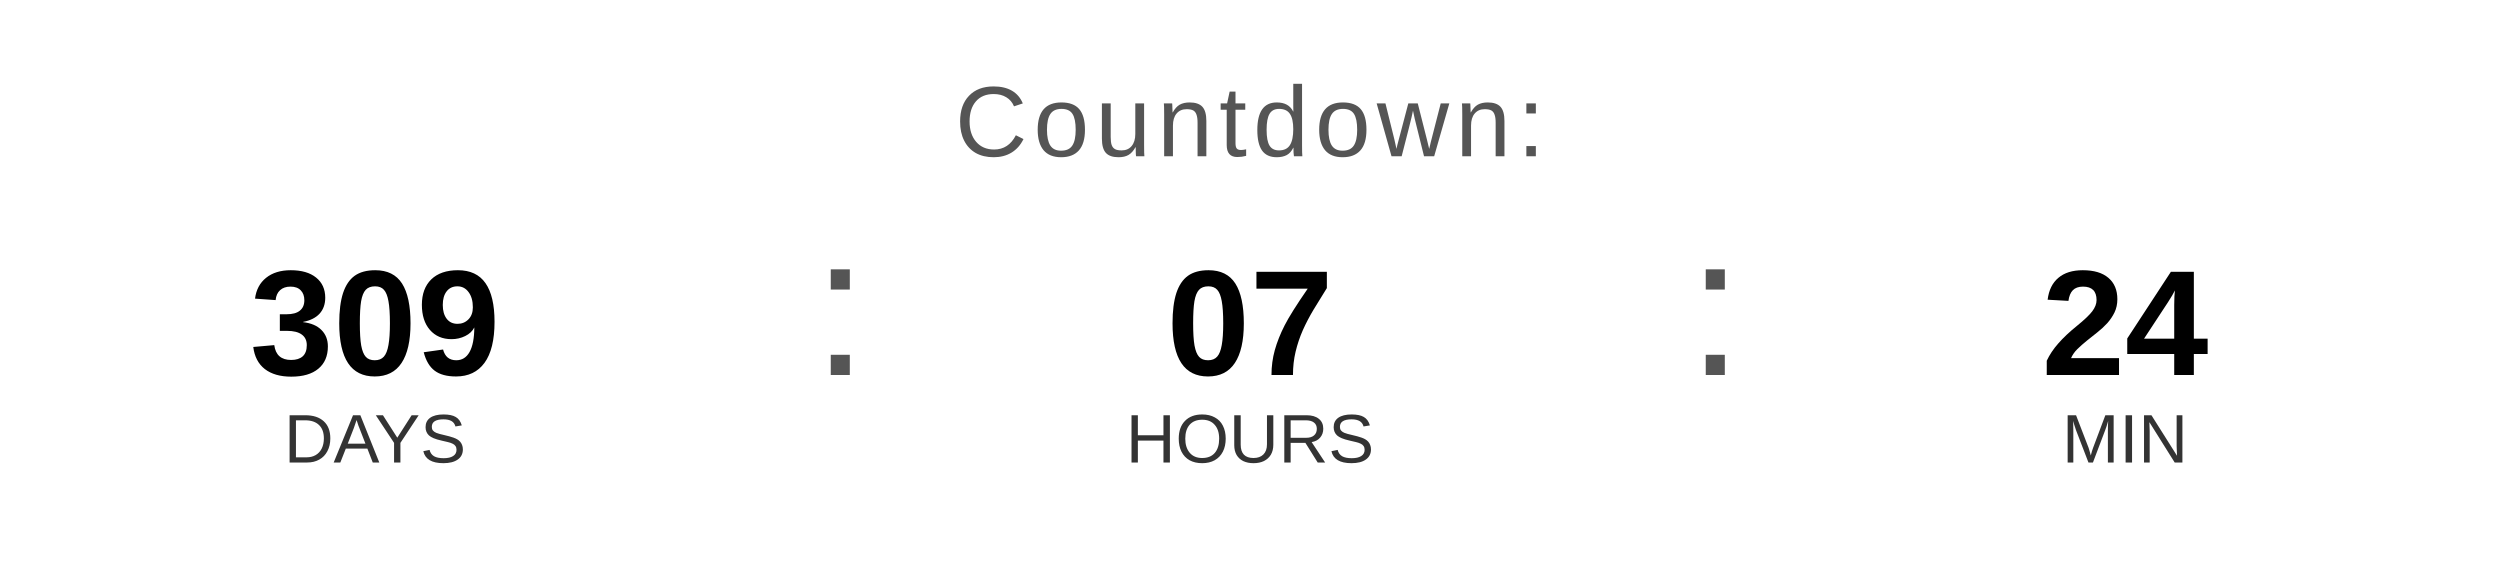
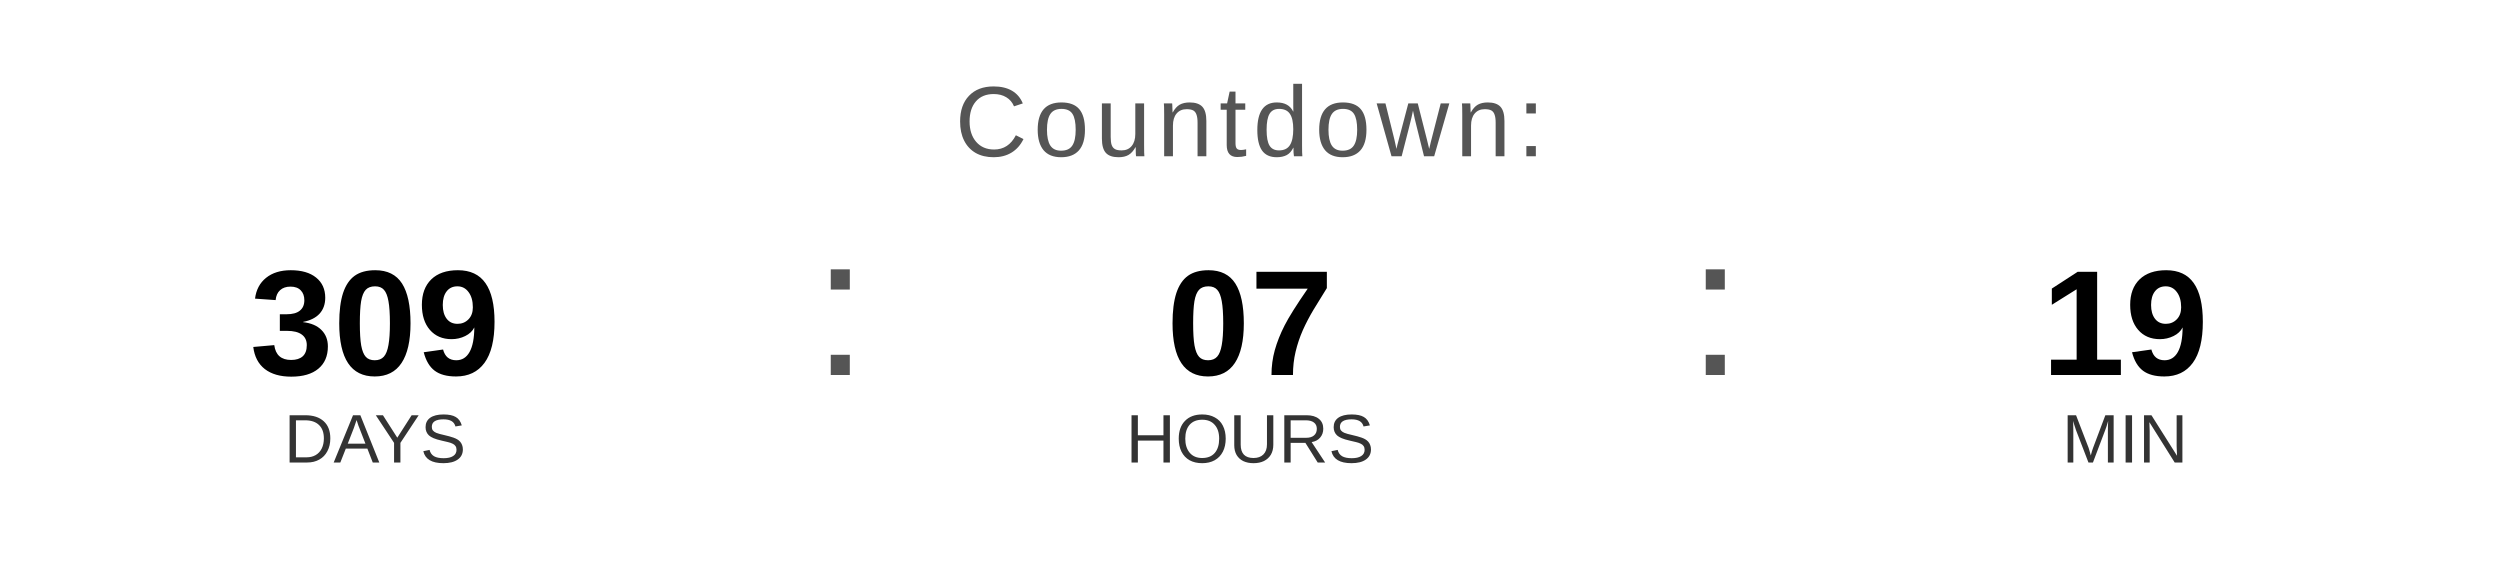
<svg xmlns="http://www.w3.org/2000/svg" width="400" height="90" viewBox="0 0 400 90">
  <text x="200" y="25" font-family="Arial, Helvetica, sans-serif" font-size="16" fill="#555555" text-anchor="middle" letter-spacing="1">
    Countdown:
  </text>
  <text x="60" y="60" font-family="Arial, Helvetica, sans-serif" font-size="24" font-weight="bold" fill="#000000" text-anchor="middle">309</text>
  <text x="60" y="74" font-family="Arial, Helvetica, sans-serif" font-size="11" fill="#333333" text-anchor="middle">DAYS</text>
  <text x="130" y="60" font-family="Arial, sans-serif" font-size="32" fill="#555555">:</text>
  <text x="200" y="60" font-family="Arial, Helvetica, sans-serif" font-size="24" font-weight="bold" fill="#000000" text-anchor="middle">07</text>
  <text x="200" y="74" font-family="Arial, Helvetica, sans-serif" font-size="11" fill="#333333" text-anchor="middle">HOURS</text>
  <text x="270" y="60" font-family="Arial, sans-serif" font-size="32" fill="#555555">:</text>
-   <text x="340" y="60" font-family="Arial, Helvetica, sans-serif" font-size="24" font-weight="bold" fill="#000000" text-anchor="middle">24</text>
+   <text x="340" y="60" font-family="Arial, Helvetica, sans-serif" font-size="24" font-weight="bold" fill="#000000" text-anchor="middle">19</text>
  <text x="340" y="74" font-family="Arial, Helvetica, sans-serif" font-size="11" fill="#333333" text-anchor="middle">MIN</text>
</svg>
